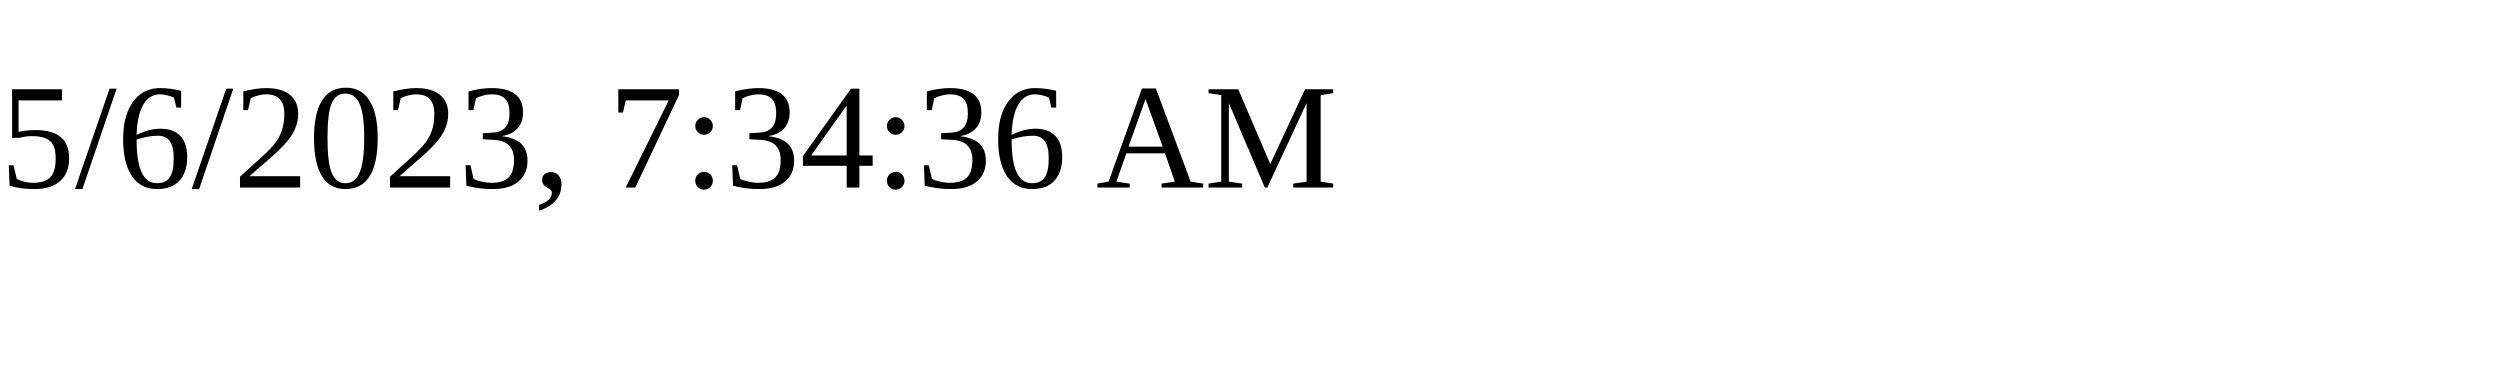
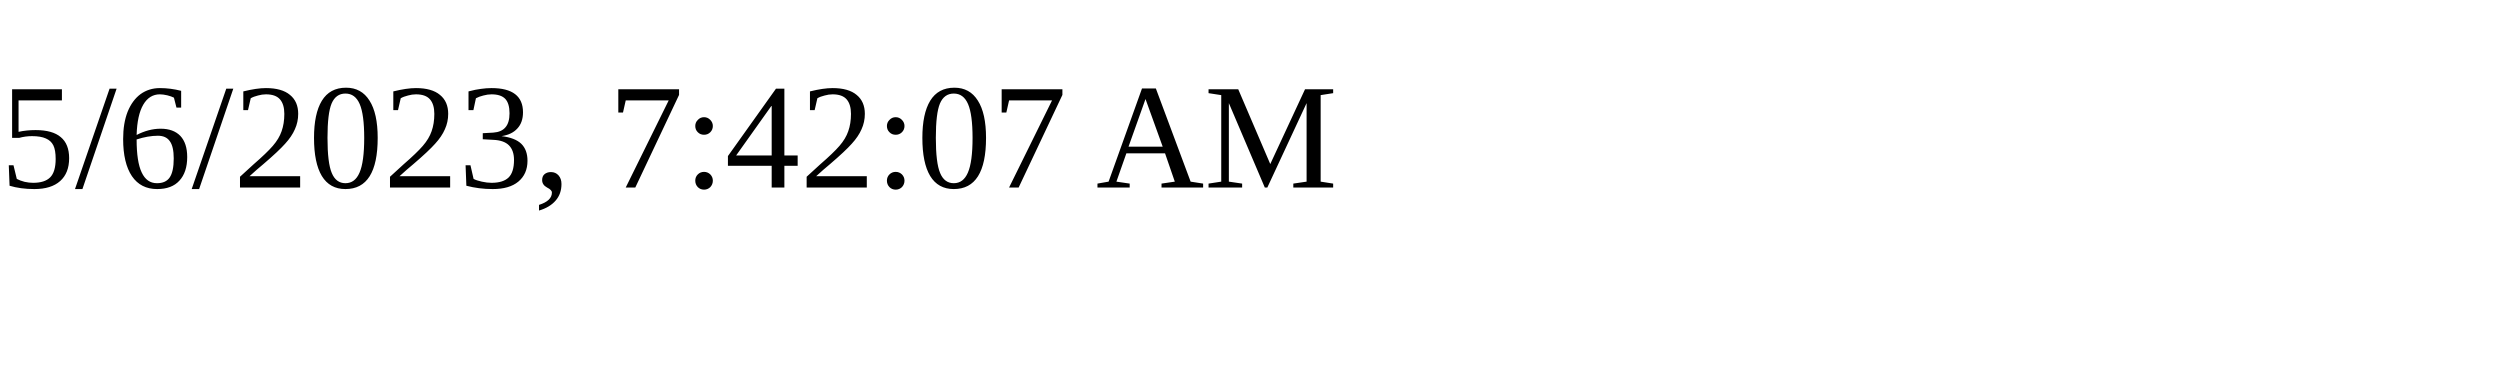
<svg xmlns="http://www.w3.org/2000/svg" height="30" width="200">
-   <text x="0" y="15">5/6/2023, 7:34:36 AM</text>
+   <text x="0" y="15">5/6/2023, 7:42:07 AM</text>
</svg>
